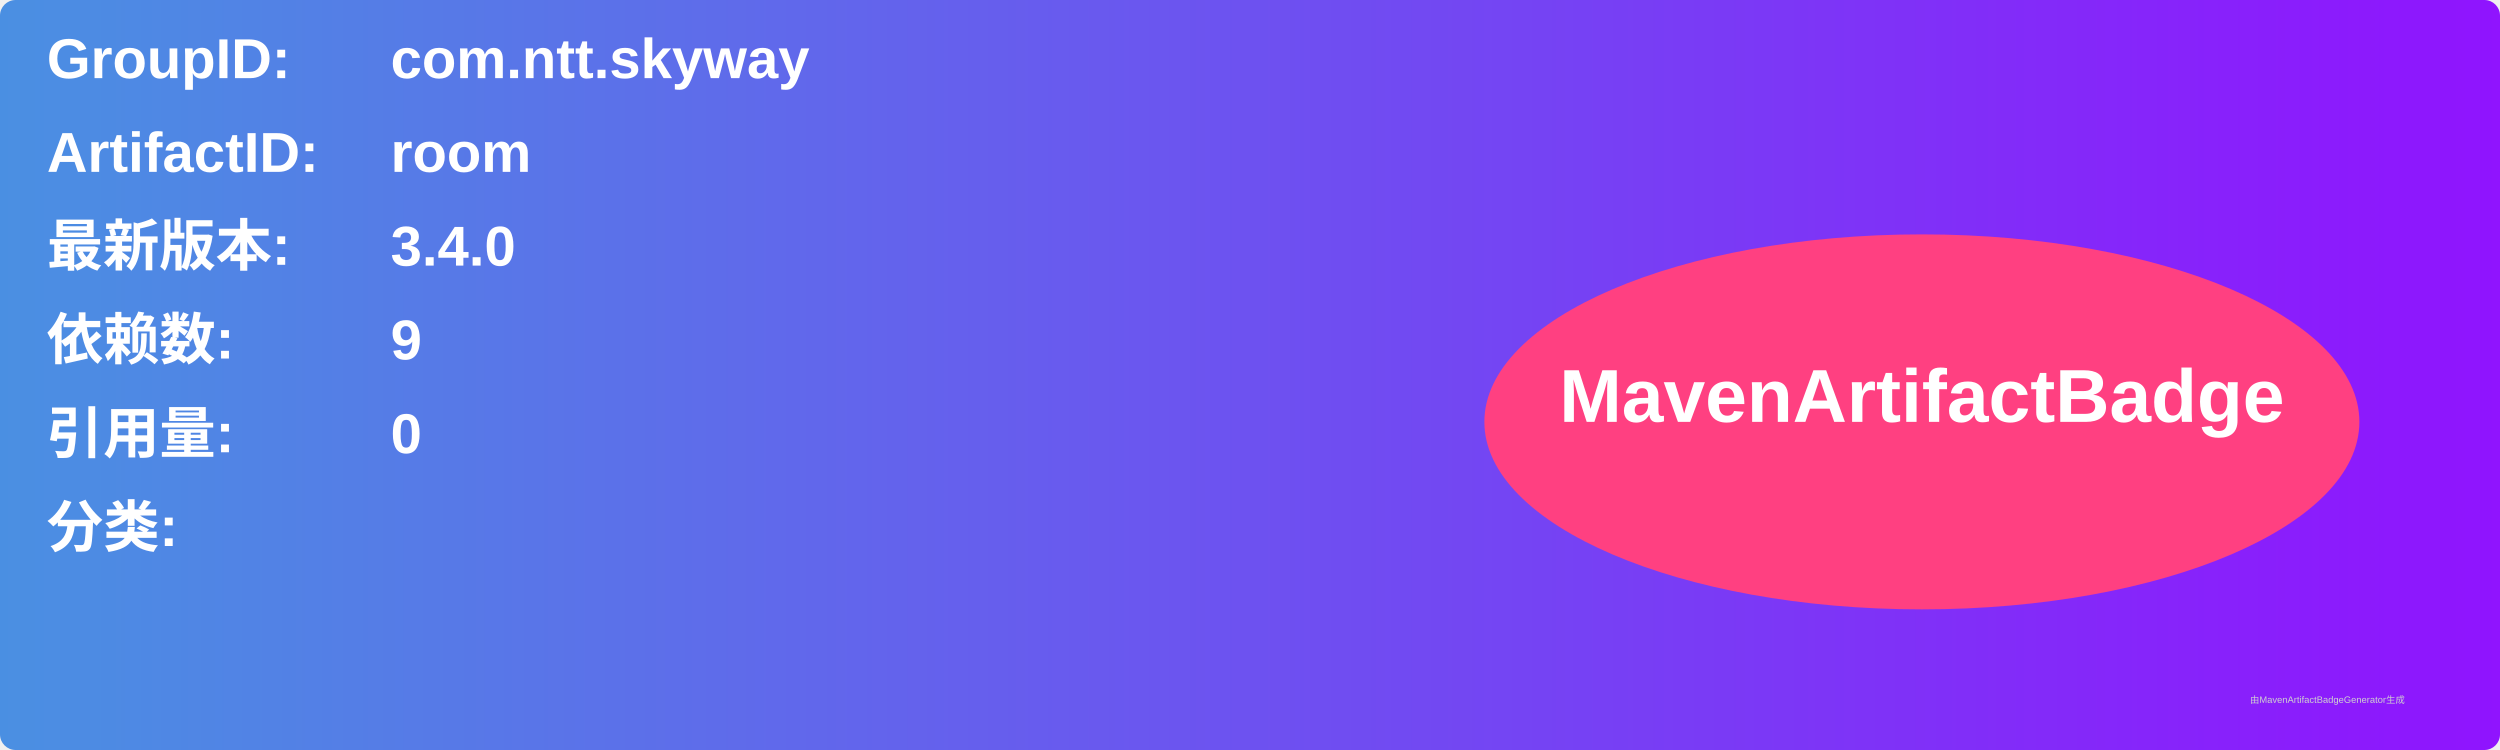
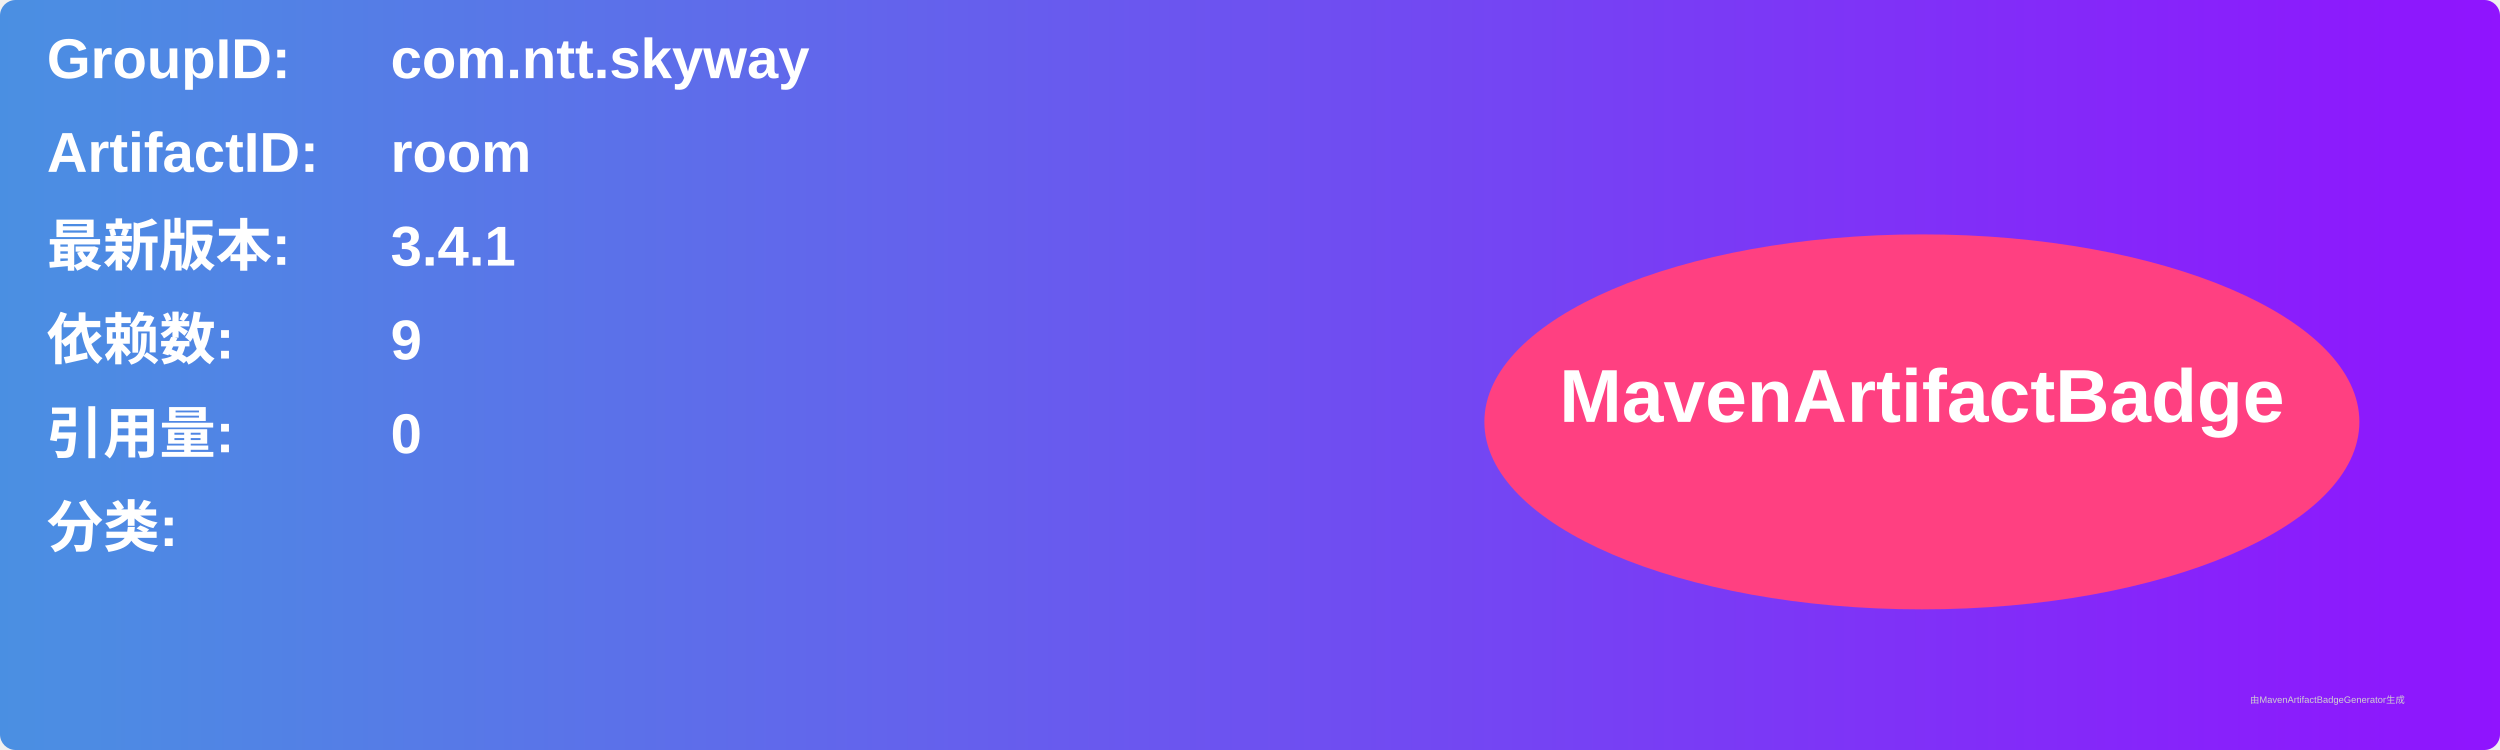
<svg xmlns="http://www.w3.org/2000/svg" width="800" height="240" viewBox="0 0 800 240">
  <linearGradient id="grad" x1="0%" y1="0%" x2="100%" y2="0%">
    <stop offset="0%" stop-color="#4a90e2" />
    <stop offset="100%" stop-color="#9013fe" />
  </linearGradient>
  <rect width="100%" height="100%" rx="5" ry="5" fill="url(#grad)" />
  <g transform="translate(15, 15)">
    <text x="0" y="10" font-family="Arial" font-size="18" fill="white" font-weight="bold" width="260">GroupID:</text>
    <text x="110" y="10" font-family="Arial" font-size="18" fill="white" font-weight="bold" width="460">com.ntt.skyway</text>
    <text x="0" y="40" font-family="Arial" font-size="18" fill="white" font-weight="bold" width="260">ArtifactID:</text>
    <text x="110" y="40" font-family="Arial" font-size="18" fill="white" font-weight="bold" width="460">room</text>
    <text x="0" y="70" font-family="Arial" font-size="18" fill="white" font-weight="bold">最新版本:</text>
    <text x="110" y="70" font-family="Arial" font-size="18" fill="white" font-weight="bold">
-       <tspan font-weight="bold">3.4.0</tspan>
+       <tspan font-weight="bold">3.4.1</tspan>
    </text>
    <text x="0" y="100" font-family="Arial" font-size="18" fill="white" font-weight="bold">依赖数: </text>
    <text x="110" y="100" font-family="Arial" font-size="18" fill="white">
      <tspan font-weight="bold">9</tspan>
    </text>
    <text x="0" y="130" font-family="Arial" font-size="18" fill="white" font-weight="bold">引用量: </text>
    <text x="110" y="130" font-family="Arial" font-size="18" fill="white">
      <tspan font-weight="bold">0</tspan>
    </text>
    <text x="0" y="160" font-family="Arial" font-size="18" fill="white" font-weight="bold">分类:</text>
    <text x="10" y="190" font-family="Arial" font-size="10" fill="white">
      <tspan font-weight="bold" />
    </text>
    <ellipse cx="600" cy="120" rx="140" ry="60" fill="#ff4081" />
    <text x="600" y="120" text-anchor="middle" font-family="Arial" font-size="24" fill="white" font-weight="bold">MavenArtifactBadge</text>
  </g>
  <text x="720" y="225" font-family="Arial" font-size="3" fill="#d0d0d0">由MavenArtifactBadgeGenerator生成</text>
</svg>
